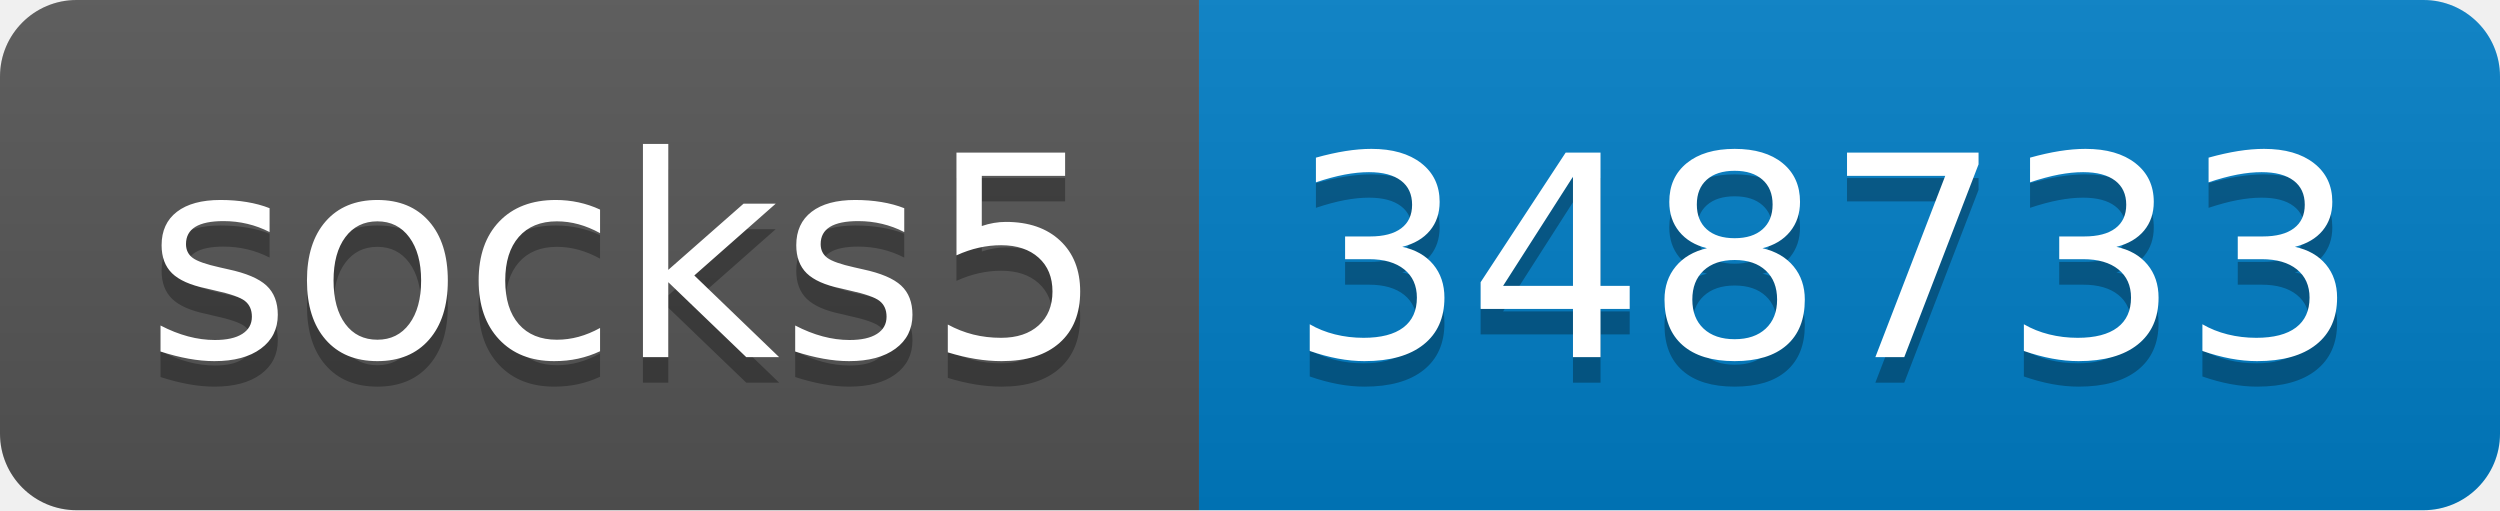
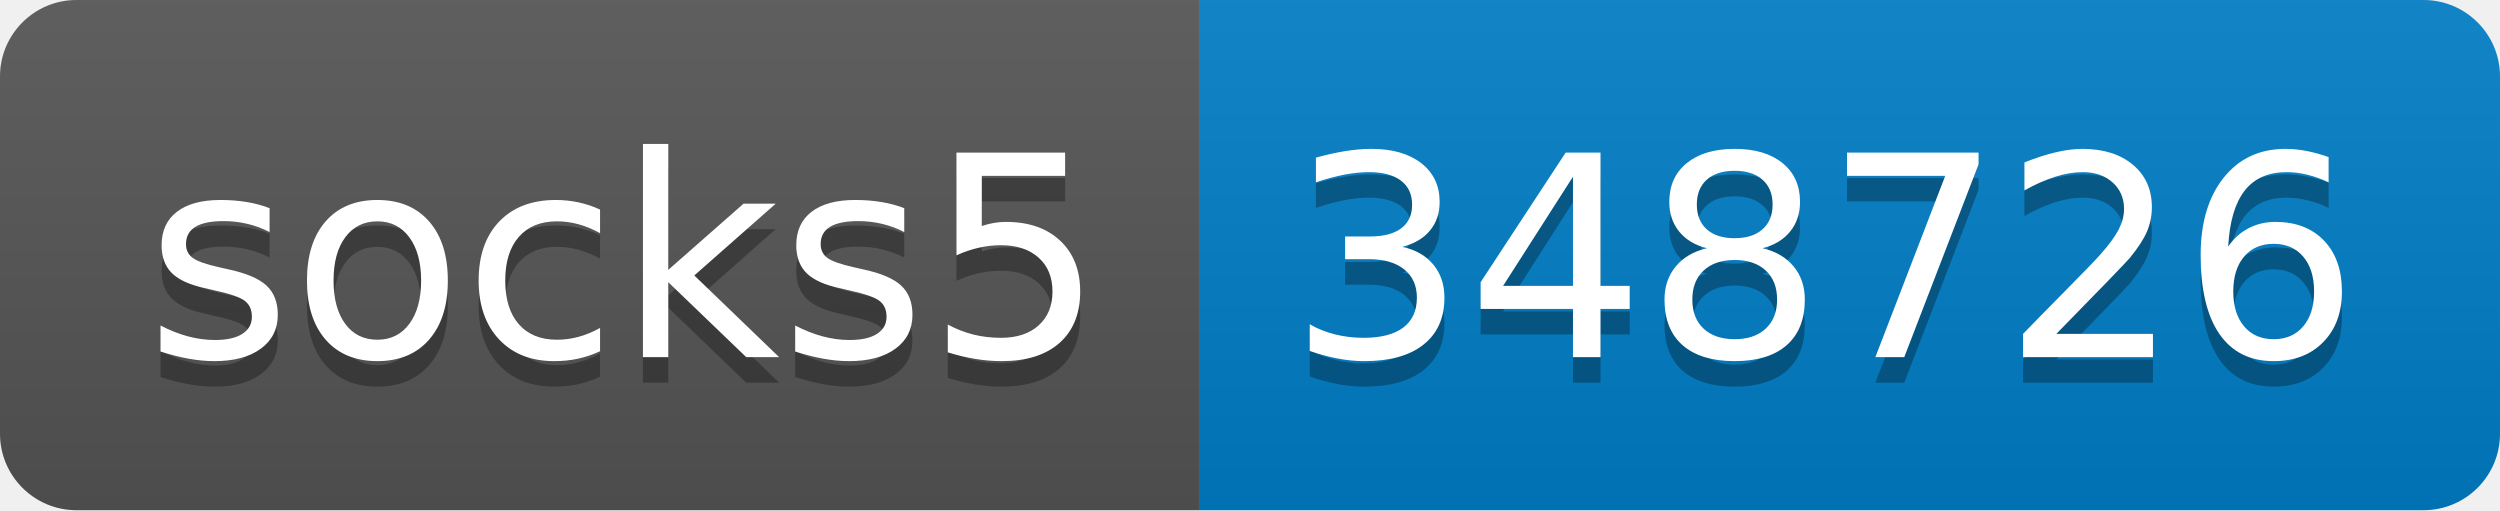
- <svg xmlns="http://www.w3.org/2000/svg" width="98" height="20" role="img" aria-label="socks5: 348733">
+ <svg xmlns="http://www.w3.org/2000/svg" width="98" height="20" role="img" aria-label="socks5: 348726">
  <linearGradient id="s" x2="0" y2="100%">
    <stop offset="0" stop-color="#bbb" stop-opacity=".1" />
    <stop offset="1" stop-opacity=".1" />
  </linearGradient>
  <clipPath id="r">
    <rect width="98" height="20" rx="3" fill="#fff" />
  </clipPath>
  <g clip-path="url(#r)">
    <rect width="47" height="20" fill="#555" />
    <rect x="47" width="51" height="20" fill="#007ec6" />
    <rect width="98" height="20" fill="url(#s)" />
  </g>
  <g fill="#fff" text-anchor="middle" font-family="Verdana,Geneva,DejaVu Sans,sans-serif" text-rendering="geometricPrecision" font-size="110">
    <text aria-hidden="true" x="245" y="150" fill="#010101" fill-opacity=".3" transform="scale(.1)" textLength="370">socks5</text>
    <text x="245" y="140" transform="scale(.1)" fill="#fff" textLength="370">socks5</text>
-     <text aria-hidden="true" x="715" y="150" fill="#010101" fill-opacity=".3" transform="scale(.1)" textLength="410">348733</text>
-     <text x="715" y="140" transform="scale(.1)" fill="#fff" textLength="410">348733</text>
+     <text aria-hidden="true" x="715" y="150" fill="#010101" fill-opacity=".3" transform="scale(.1)" textLength="410">348726</text>
+     <text x="715" y="140" transform="scale(.1)" fill="#fff" textLength="410">348726</text>
  </g>
</svg>
